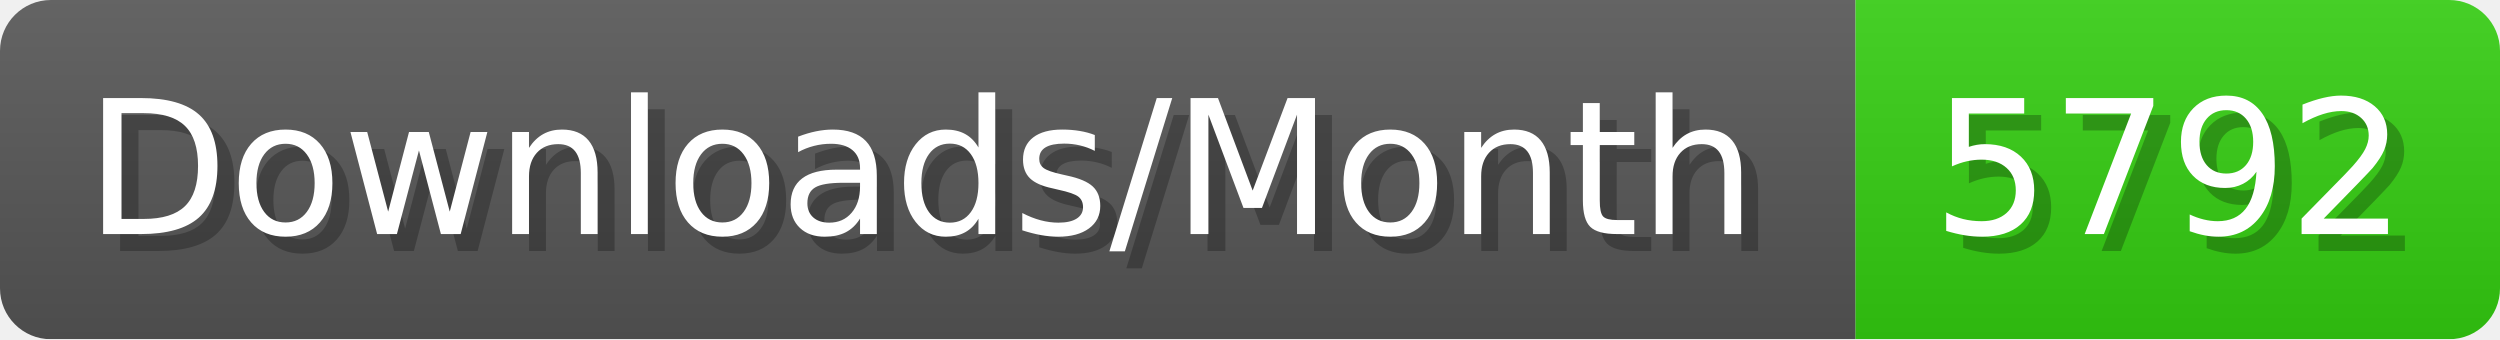
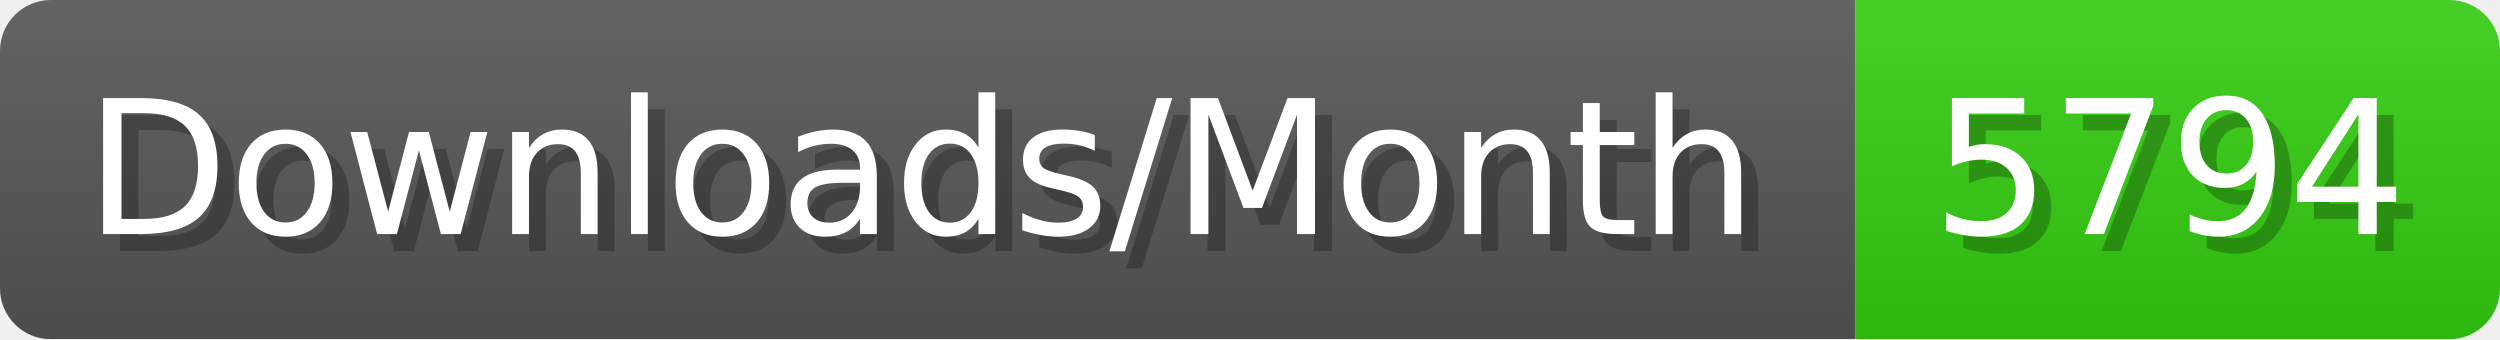
- <svg xmlns="http://www.w3.org/2000/svg" width="147.4" height="20" viewBox="0 0 1474 200" role="img" aria-label="Downloads/Month: 5792">
+ <svg xmlns="http://www.w3.org/2000/svg" width="147.4" height="20" viewBox="0 0 1474 200" role="img" aria-label="Downloads/Month: 5794">
  <linearGradient id="YlXUI" x2="0" y2="100%">
    <stop offset="0" stop-opacity=".1" stop-color="#EEE" />
    <stop offset="1" stop-opacity=".1" />
  </linearGradient>
  <mask id="JHhop">
    <rect width="1474" height="200" rx="30" fill="#FFF" />
  </mask>
  <g mask="url(#JHhop)">
    <rect width="1094" height="200" fill="#555" />
    <rect width="380" height="200" fill="#3C1" x="1094" />
    <rect width="1474" height="200" fill="url(#YlXUI)" />
  </g>
  <g aria-hidden="true" fill="#fff" text-anchor="start" font-family="Verdana,DejaVu Sans,sans-serif" font-size="110">
    <text x="60" y="148" textLength="994" fill="#000" opacity="0.25">Downloads/Month</text>
    <text x="50" y="138" textLength="994">Downloads/Month</text>
-     <text x="1149" y="148" textLength="280" fill="#000" opacity="0.25">5792</text>
-     <text x="1139" y="138" textLength="280">5792</text>
+     <text x="1149" y="148" textLength="280" fill="#000" opacity="0.25">5794</text>
+     <text x="1139" y="138" textLength="280">5794</text>
  </g>
</svg>
